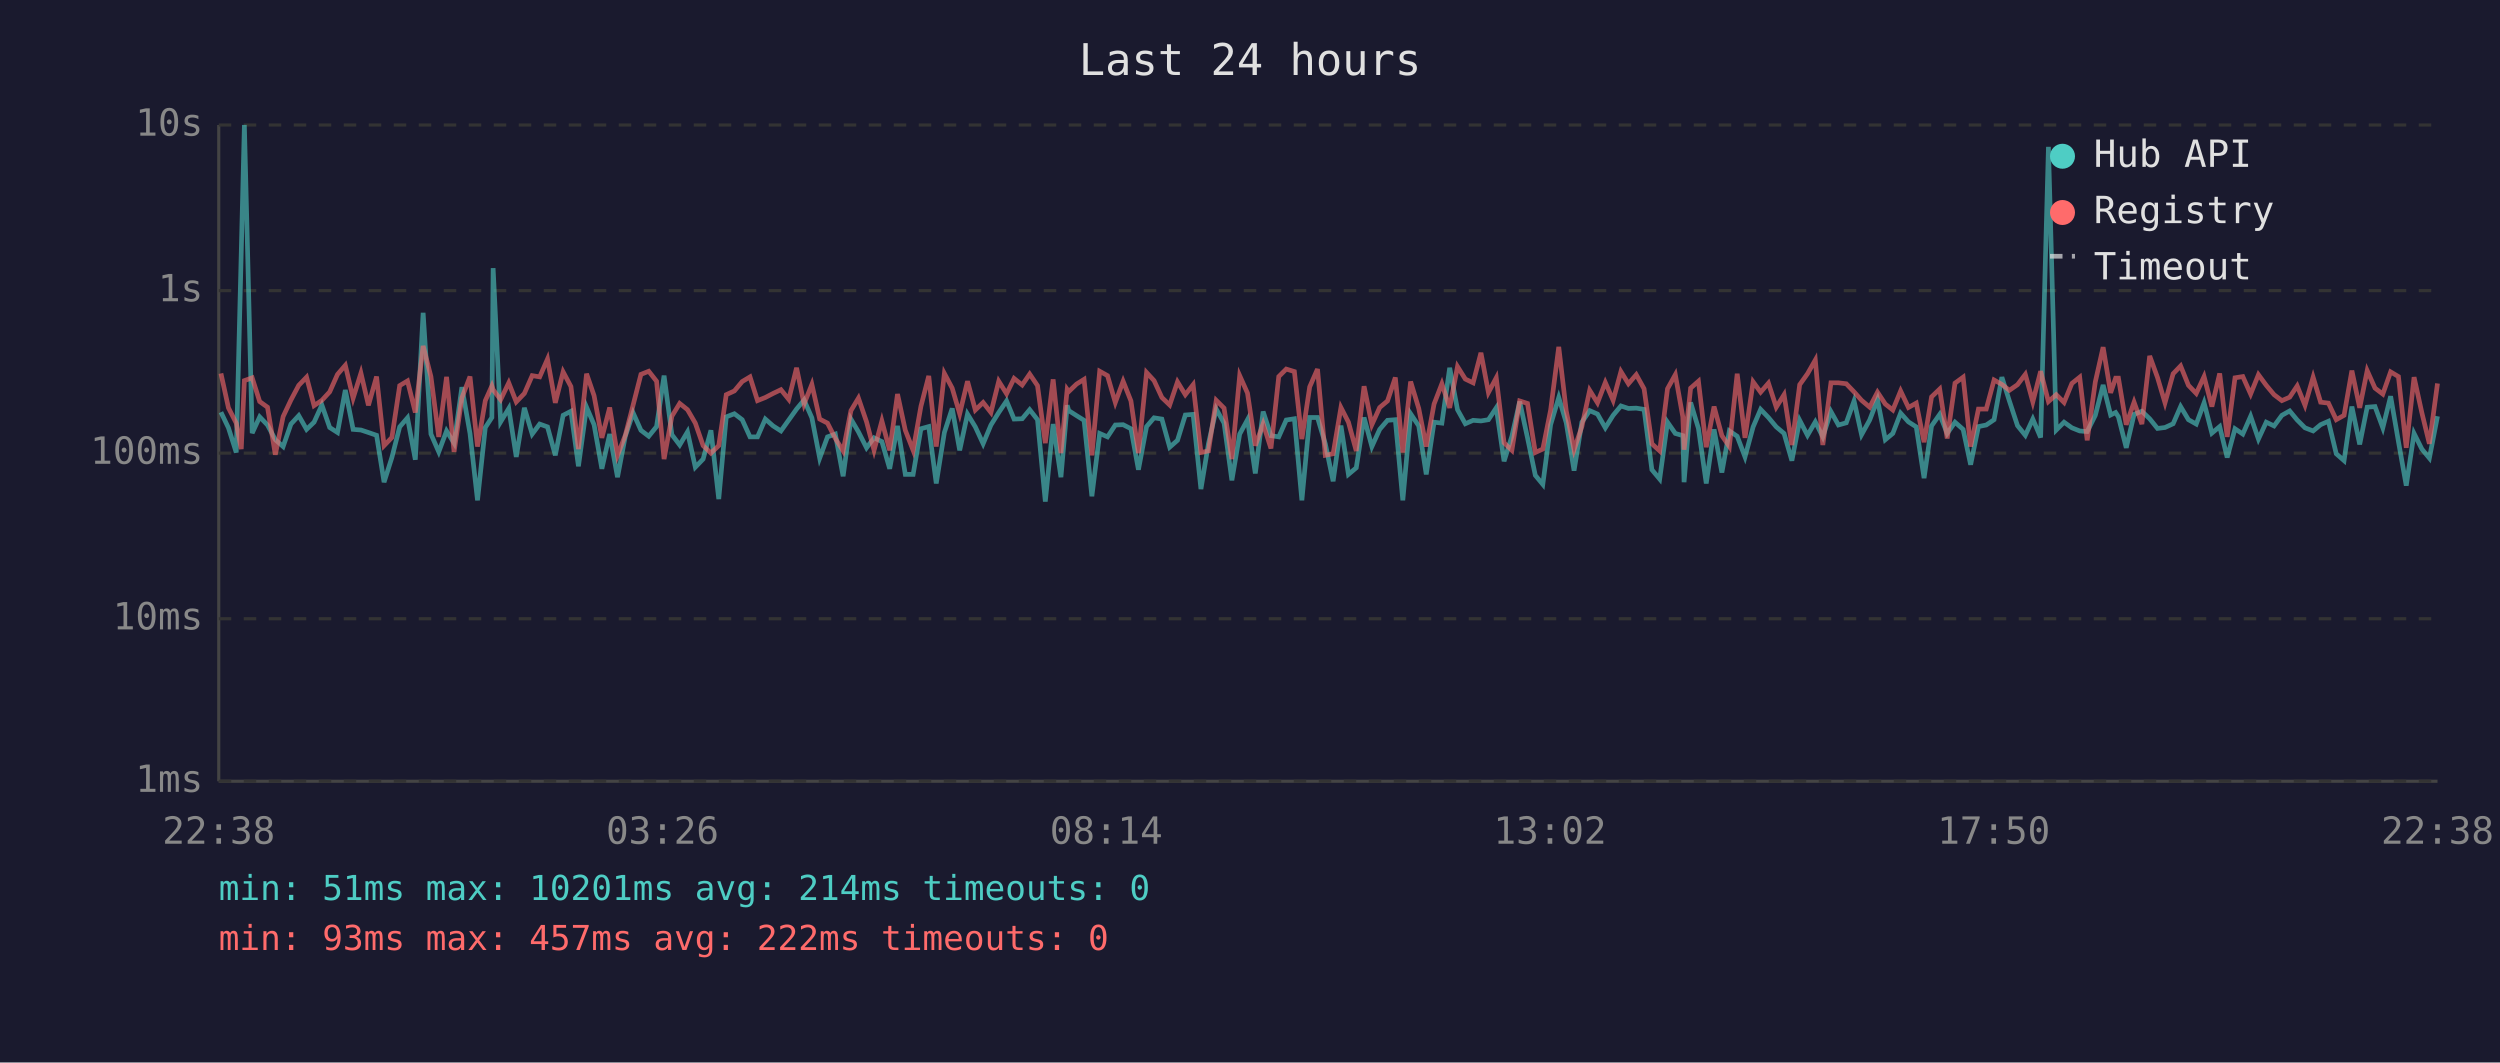
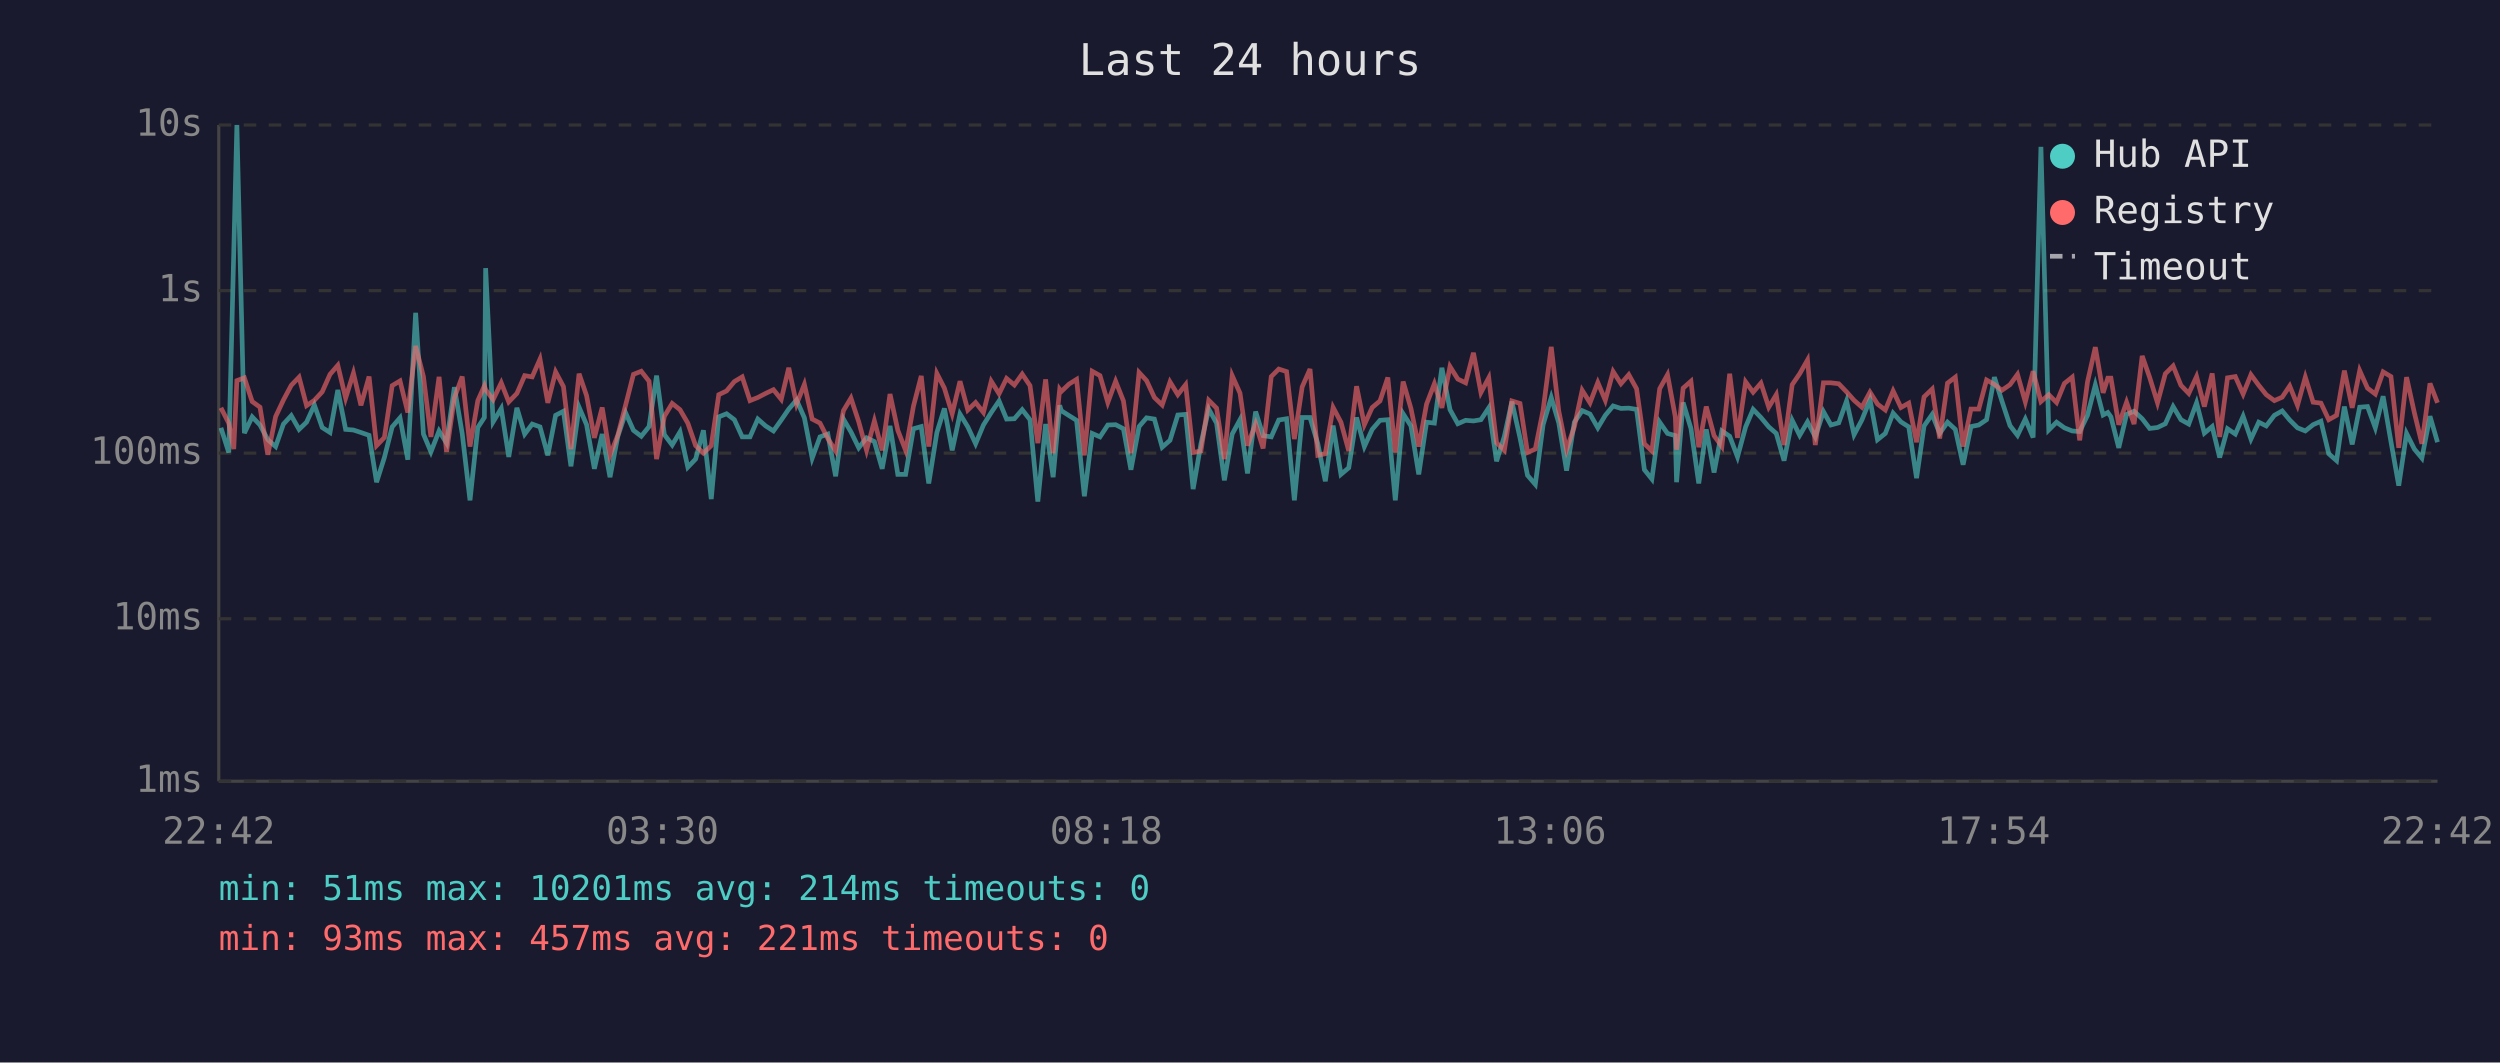
<svg xmlns="http://www.w3.org/2000/svg" viewBox="0 0 800 340" font-family="monospace" font-size="12">
  <rect width="800" height="340" fill="#1a1a2e" />
  <text x="400" y="24" fill="#e0e0e0" font-size="14" text-anchor="middle">Last 24 hours</text>
  <line x1="70" y1="40" x2="70" y2="250" stroke="#444" stroke-width="1" />
  <line x1="70" y1="250" x2="780" y2="250" stroke="#444" stroke-width="1" />
  <line x1="70" y1="250" x2="780" y2="250" stroke="#333" stroke-width="1" stroke-dasharray="4" />
  <text x="65" y="250" fill="#888" text-anchor="end" dominant-baseline="middle">1ms</text>
  <line x1="70" y1="198" x2="780" y2="198" stroke="#333" stroke-width="1" stroke-dasharray="4" />
  <text x="65" y="198" fill="#888" text-anchor="end" dominant-baseline="middle">10ms</text>
  <line x1="70" y1="145" x2="780" y2="145" stroke="#333" stroke-width="1" stroke-dasharray="4" />
  <text x="65" y="145" fill="#888" text-anchor="end" dominant-baseline="middle">100ms</text>
  <line x1="70" y1="93" x2="780" y2="93" stroke="#333" stroke-width="1" stroke-dasharray="4" />
  <text x="65" y="93" fill="#888" text-anchor="end" dominant-baseline="middle">1s</text>
  <line x1="70" y1="40" x2="780" y2="40" stroke="#333" stroke-width="1" stroke-dasharray="4" />
  <text x="65" y="40" fill="#888" text-anchor="end" dominant-baseline="middle">10s</text>
-   <text x="70" y="270" fill="#888" text-anchor="middle">22:38</text>
-   <text x="212" y="270" fill="#888" text-anchor="middle">03:26</text>
-   <text x="354" y="270" fill="#888" text-anchor="middle">08:14</text>
-   <text x="496" y="270" fill="#888" text-anchor="middle">13:02</text>
-   <text x="638" y="270" fill="#888" text-anchor="middle">17:50</text>
-   <text x="780" y="270" fill="#888" text-anchor="middle">22:38</text>
-   <polyline points="70.7,131.9 73.1,136.9 75.6,144.8 77.2,80.8 78.2,40.0 80.7,138.6 83.1,133.4 85.6,136.0 88.1,140.7 90.6,142.9 93.1,135.7 95.6,133.0 98.1,137.4 100.5,135.1 103.0,129.6 105.5,136.8 108.0,138.4 110.5,124.8 113.0,137.4 115.5,137.6 117.9,138.4 120.5,139.3 122.9,154.3 125.4,146.4 127.9,136.6 130.4,133.7 132.9,147.1 135.4,100.1 137.9,138.9 140.4,144.6 142.9,137.9 145.3,141.8 147.8,123.9 150.4,138.7 152.8,160.1 155.3,136.8 157.4,133.6 157.8,85.8 160.2,135.0 162.8,130.7 165.2,146.2 167.8,130.5 170.3,138.9 172.7,135.7 175.2,136.6 177.7,145.7 180.2,132.9 182.7,131.6 185.1,149.2 187.7,130.3 190.1,135.9 192.6,150.0 195.1,138.9 197.6,152.7 200.1,139.6 202.6,132.1 205.1,137.7 207.6,139.6 210.1,136.5 212.5,120.2 215.0,139.1 217.5,142.4 220.0,138.2 222.5,149.5 225.0,146.9 227.5,137.7 230.0,159.7 232.4,133.4 235.0,132.4 237.5,134.3 240.0,139.8 242.4,139.8 244.9,134.1 247.4,136.3 249.9,137.9 252.4,134.4 254.9,130.9 257.3,128.0 259.8,133.7 262.3,146.6 264.8,139.8 267.3,138.9 269.8,152.4 272.3,134.1 274.7,138.2 277.3,143.3 279.7,140.1 282.2,141.3 284.7,150.0 287.2,136.3 289.7,151.8 292.2,151.8 294.7,137.2 297.2,136.5 299.6,154.7 302.2,138.4 304.7,130.7 307.1,144.1 309.6,132.5 312.1,136.6 314.6,142.0 317.1,136.0 319.6,132.0 322.1,128.3 324.5,134.1 327.1,134.0 329.5,131.1 332.0,134.3 334.5,160.5 337.0,135.7 339.5,152.7 341.5,129.7 342.0,131.4 344.5,133.0 346.9,134.5 349.4,158.8 351.9,138.7 354.4,139.8 356.9,136.0 359.4,135.9 361.9,137.2 364.3,150.3 366.9,136.5 369.3,133.7 371.8,134.1 374.3,143.1 376.8,140.9 379.3,132.8 381.8,132.6 384.3,156.5 386.7,142.0 389.2,130.9 391.7,135.4 394.2,153.7 396.7,138.9 399.2,134.3 401.7,151.5 404.2,131.7 406.7,139.4 409.2,139.8 411.6,134.4 414.2,134.0 416.6,160.1 419.1,133.6 421.6,133.6 424.1,142.0 426.6,154.0 429.1,136.2 431.5,151.8 434.0,149.7 436.5,133.6 439.0,142.9 441.5,137.4 444.0,134.5 446.5,134.3 448.9,160.1 451.4,132.4 454.0,136.3 456.4,151.8 458.9,135.1 461.4,135.4 463.9,117.7 466.4,131.1 468.9,135.6 471.4,134.5 473.9,134.7 476.3,134.3 478.8,130.5 481.3,147.6 483.8,139.6 486.3,128.5 488.8,140.1 491.3,152.1 493.7,155.0 496.2,135.9 498.8,127.2 501.2,135.3 503.7,150.6 506.2,135.1 508.7,131.4 511.2,132.5 513.7,136.9 516.2,132.9 518.7,129.9 521.1,130.7 523.6,130.6 526.1,131.0 528.6,150.3 531.1,153.3 533.6,135.1 536.1,138.7 538.5,139.4 538.9,154.3 541.0,128.8 543.5,137.1 546.0,154.7 548.5,137.4 551.0,151.2 553.4,137.9 555.9,139.6 558.4,146.2 561.0,136.6 563.4,131.0 565.9,133.6 568.4,136.6 570.9,138.7 573.4,147.4 575.9,134.5 578.4,139.3 580.9,135.0 583.3,139.8 585.9,131.7 588.3,136.0 590.8,135.3 593.3,128.3 595.7,139.1 598.3,134.4 600.8,127.9 603.3,140.7 605.7,138.7 608.2,132.2 610.7,135.0 613.2,136.6 615.7,153.0 618.1,136.3 620.7,132.6 623.1,138.7 625.6,135.1 628.2,137.4 630.6,148.7 633.1,136.5 635.6,136.0 638.1,134.3 640.6,120.7 643.0,128.3 645.6,136.2 648.1,139.3 650.5,134.1 653.0,140.0 655.5,47.0 658.0,137.6 660.5,135.1 663.0,136.9 665.5,137.9 667.9,138.1 670.5,132.9 673.0,123.2 675.4,132.8 677.0,132.0 677.9,133.4 680.4,143.3 682.9,132.6 685.4,131.6 687.9,134.0 690.4,137.1 692.8,136.8 695.4,135.6 697.8,130.1 700.3,134.3 702.8,135.7 705.3,128.9 707.8,138.6 710.3,136.5 712.7,146.4 715.2,137.2 717.7,138.9 720.2,133.2 722.7,140.5 725.2,135.1 727.7,136.3 730.2,132.9 732.7,131.5 735.1,134.4 737.6,136.9 740.2,137.9 742.6,135.9 745.1,134.8 747.6,145.2 750.1,147.4 752.6,130.1 755.1,142.2 757.5,130.3 760.0,130.1 762.5,136.9 765.0,126.8 767.5,141.3 770.0,155.4 772.5,138.7 775.0,143.7 777.4,146.6 780.0,133.2" fill="none" stroke="#4ecdc4" stroke-width="1.5" opacity="0.6" />
-   <polyline points="70.7,119.5 73.1,130.5 75.6,135.4 77.2,143.7 78.2,121.8 80.7,120.9 83.1,128.5 85.6,130.3 88.1,145.5 90.6,133.3 93.1,128.0 95.6,123.3 98.1,120.7 100.5,129.8 103.0,128.1 105.5,125.4 108.0,119.8 110.5,116.9 113.0,127.4 115.5,119.4 117.9,129.7 120.5,120.5 122.9,142.6 125.4,140.0 127.9,123.4 130.4,121.9 132.9,132.0 135.4,110.7 137.9,120.5 140.4,139.8 142.9,120.6 145.3,144.6 147.8,127.3 150.4,120.5 152.8,142.9 155.3,128.2 157.4,123.5 157.8,124.7 160.2,127.9 162.8,122.5 165.2,128.6 167.8,125.9 170.3,120.2 172.7,120.6 175.2,114.9 177.7,128.9 180.2,119.0 182.7,123.7 185.1,143.7 187.7,119.6 190.1,126.6 192.6,140.1 195.1,130.4 197.6,145.7 200.1,139.3 202.6,129.6 205.1,119.8 207.6,118.8 210.1,122.0 212.5,146.9 215.0,133.2 217.5,129.1 220.0,131.1 222.5,135.4 225.0,142.6 227.5,145.0 230.0,142.6 232.4,126.3 235.0,125.1 237.5,122.1 240.0,120.6 242.4,128.2 244.9,127.2 247.4,125.9 249.9,124.7 252.4,127.8 254.9,117.7 257.3,129.3 259.8,123.0 262.3,134.1 264.8,135.4 267.3,140.3 269.8,144.3 272.3,131.4 274.7,127.4 277.3,135.0 279.7,144.1 282.2,134.7 284.7,144.1 287.2,126.1 289.7,137.7 292.2,144.1 294.7,130.0 297.2,120.3 299.6,142.9 302.2,119.5 304.7,124.2 307.1,132.4 309.6,122.0 312.1,131.2 314.6,128.8 317.1,132.0 319.6,122.0 322.1,126.0 324.5,121.1 327.1,123.2 329.5,119.7 332.0,123.4 334.5,141.8 337.0,121.4 339.5,145.0 341.5,124.6 342.0,125.3 344.5,122.9 346.9,121.4 349.4,145.7 351.9,118.8 354.4,120.2 356.9,128.8 359.4,122.0 361.9,128.3 364.3,145.0 366.9,119.2 369.3,121.8 371.8,127.2 374.3,129.6 376.8,122.2 379.3,126.3 381.8,123.1 384.3,144.8 386.7,144.3 389.2,128.1 391.7,130.6 394.2,146.9 396.7,120.2 399.2,125.8 401.7,142.6 404.2,135.6 406.7,143.5 409.2,120.5 411.6,118.1 414.2,118.9 416.6,140.5 419.1,123.8 421.6,118.1 424.1,145.7 426.6,145.2 429.1,130.4 431.5,135.1 434.0,144.3 436.5,123.6 439.0,135.9 441.5,130.4 444.0,128.3 446.5,120.8 448.9,144.8 451.4,122.1 454.0,130.7 456.4,142.9 458.9,129.3 461.4,122.8 463.9,130.5 466.4,117.3 468.9,121.3 471.4,122.5 473.9,112.9 476.3,125.6 478.8,120.9 481.3,141.7 483.8,144.1 486.3,128.3 488.8,129.1 491.3,144.8 493.7,143.7 496.2,131.2 498.8,111.0 501.2,131.5 503.7,143.9 506.2,136.5 508.7,124.9 511.2,128.9 513.7,122.4 516.2,128.1 518.7,118.9 521.1,122.8 523.6,119.9 526.1,124.4 528.6,142.0 531.1,144.3 533.6,124.4 536.1,119.9 538.5,133.4 538.9,143.9 541.0,124.2 543.5,122.0 546.0,143.1 548.5,130.1 551.0,139.4 553.4,142.9 555.9,119.6 558.4,140.1 561.0,122.2 563.4,125.5 565.9,122.6 568.4,130.3 570.9,126.3 573.4,142.4 575.9,123.1 578.4,119.6 580.9,115.2 583.3,142.4 585.9,122.5 588.3,122.5 590.8,122.8 593.3,125.4 595.7,128.1 598.3,130.3 600.8,125.5 603.3,129.3 605.7,131.2 608.2,125.1 610.7,130.4 613.2,129.0 615.7,141.5 618.1,127.0 620.7,124.5 623.1,140.3 625.6,122.6 628.2,120.7 630.6,142.9 633.1,130.9 635.6,130.9 638.1,121.6 640.6,123.0 643.0,124.9 645.6,123.1 648.1,119.8 650.5,128.6 653.0,118.8 655.5,128.5 658.0,126.3 660.5,128.8 663.0,122.7 665.5,120.7 667.9,140.9 670.5,122.2 673.0,111.1 675.4,125.7 677.0,121.0 677.9,121.0 680.4,135.9 682.9,128.7 685.4,135.7 687.9,113.9 690.4,120.8 692.8,128.9 695.4,119.6 697.8,117.1 700.3,123.3 702.8,125.9 705.3,120.5 707.8,130.1 710.3,119.5 712.7,139.8 715.2,120.9 717.7,120.5 720.2,126.1 722.7,119.9 725.2,123.3 727.7,126.3 730.2,128.2 732.7,127.1 735.1,123.5 737.6,129.7 740.2,120.7 742.6,128.7 745.1,129.0 747.6,134.3 750.1,132.9 752.6,118.6 755.1,130.5 757.5,118.6 760.0,124.2 762.5,126.1 765.0,119.0 767.5,120.5 770.0,143.3 772.5,120.7 775.0,132.1 777.4,142.0 780.0,122.7" fill="none" stroke="#ff6b6b" stroke-width="1.5" opacity="0.6" />
+   <text x="70" y="270" fill="#888" text-anchor="middle">22:42</text>
+   <text x="212" y="270" fill="#888" text-anchor="middle">03:30</text>
+   <text x="354" y="270" fill="#888" text-anchor="middle">08:18</text>
+   <text x="496" y="270" fill="#888" text-anchor="middle">13:06</text>
+   <text x="638" y="270" fill="#888" text-anchor="middle">17:54</text>
+   <text x="780" y="270" fill="#888" text-anchor="middle">22:42</text>
+   <polyline points="70.7,136.9 73.2,144.8 74.8,80.8 75.8,40.0 78.2,138.6 80.7,133.4 83.2,136.0 85.7,140.7 88.2,142.9 90.7,135.7 93.2,133.0 95.7,137.4 98.1,135.1 100.6,129.6 103.1,136.8 105.6,138.4 108.1,124.8 110.6,137.4 113.1,137.6 115.5,138.4 118.1,139.3 120.5,154.3 123.0,146.4 125.5,136.6 128.0,133.7 130.5,147.1 133.0,100.1 135.5,138.9 137.9,144.6 140.5,137.9 142.9,141.8 145.4,123.9 147.9,138.7 150.4,160.1 152.9,136.8 155.0,133.6 155.4,85.8 157.8,135.0 160.4,130.7 162.8,146.2 165.4,130.5 167.9,138.9 170.3,135.7 172.8,136.6 175.3,145.7 177.8,132.9 180.3,131.6 182.7,149.2 185.3,130.3 187.7,135.9 190.2,150.0 192.7,138.9 195.2,152.7 197.7,139.6 200.2,132.1 202.7,137.7 205.2,139.6 207.7,136.5 210.1,120.2 212.6,139.1 215.1,142.4 217.6,138.2 220.1,149.5 222.6,146.9 225.1,137.7 227.6,159.7 230.0,133.4 232.5,132.4 235.0,134.3 237.5,139.8 240.0,139.8 242.5,134.1 245.0,136.3 247.5,137.9 250.0,134.4 252.4,130.9 254.9,128.0 257.4,133.7 259.9,146.6 262.4,139.8 264.9,138.9 267.4,152.4 269.9,134.1 272.3,138.2 274.8,143.3 277.3,140.1 279.8,141.3 282.3,150.0 284.8,136.3 287.3,151.8 289.8,151.8 292.3,137.2 294.8,136.5 297.2,154.7 299.8,138.4 302.2,130.7 304.7,144.1 307.2,132.5 309.7,136.6 312.2,142.0 314.7,136.0 317.2,132.0 319.7,128.3 322.1,134.1 324.6,134.0 327.1,131.1 329.6,134.3 332.1,160.5 334.6,135.7 337.0,152.7 339.1,129.7 339.6,131.4 342.1,133.0 344.5,134.5 347.0,158.8 349.5,138.7 352.0,139.8 354.5,136.0 357.0,135.9 359.5,137.2 361.9,150.3 364.5,136.5 366.9,133.7 369.4,134.1 371.9,143.1 374.4,140.9 376.9,132.8 379.4,132.6 381.8,156.5 384.3,142.0 386.8,130.9 389.3,135.4 391.8,153.7 394.3,138.9 396.8,134.3 399.2,151.5 401.8,131.7 404.2,139.4 406.8,139.8 409.2,134.4 411.7,134.0 414.2,160.1 416.7,133.6 419.2,133.6 421.7,142.0 424.1,154.0 426.6,136.2 429.1,151.8 431.6,149.7 434.1,133.6 436.6,142.9 439.1,137.4 441.6,134.5 444.1,134.3 446.5,160.1 449.0,132.4 451.5,136.3 454.0,151.8 456.5,135.1 459.0,135.4 461.4,117.7 464.0,131.1 466.5,135.6 469.0,134.5 471.5,134.7 473.9,134.3 476.4,130.5 478.9,147.6 481.4,139.6 483.8,128.5 486.4,140.1 488.8,152.1 491.3,155.0 493.8,135.9 496.4,127.2 498.8,135.3 501.3,150.6 503.8,135.1 506.3,131.4 508.8,132.5 511.3,136.9 513.7,132.9 516.2,129.9 518.7,130.7 521.2,130.6 523.7,131.0 526.2,150.3 528.6,153.3 531.1,135.1 533.6,138.7 536.1,139.4 536.5,154.3 538.6,128.8 541.1,137.1 543.6,154.7 546.0,137.4 548.5,151.2 551.0,137.9 553.5,139.6 556.0,146.2 558.6,136.6 561.0,131.0 563.5,133.6 566.0,136.6 568.4,138.7 570.9,147.4 573.5,134.5 575.9,139.3 578.4,135.0 580.9,139.8 583.5,131.7 585.9,136.0 588.4,135.3 590.9,128.3 593.3,139.1 595.8,134.4 598.4,127.9 600.8,140.7 603.3,138.7 605.8,132.2 608.3,135.0 610.8,136.6 613.3,153.0 615.7,136.3 618.3,132.6 620.7,138.7 623.2,135.1 625.7,137.4 628.2,148.7 630.7,136.5 633.2,136.0 635.7,134.3 638.2,120.7 640.6,128.3 643.2,136.2 645.6,139.3 648.1,134.1 650.6,140.0 653.1,47.0 655.6,137.6 658.1,135.1 660.6,136.9 663.1,137.9 665.5,138.1 668.0,132.9 670.5,123.2 673.0,132.8 674.5,132.0 675.5,133.4 678.0,143.3 680.5,132.6 682.9,131.6 685.5,134.0 687.9,137.1 690.4,136.8 692.9,135.6 695.4,130.1 697.9,134.3 700.4,135.7 702.9,128.9 705.4,138.6 707.9,136.5 710.3,146.4 712.8,137.2 715.3,138.9 717.8,133.2 720.3,140.5 722.8,135.1 725.2,136.3 727.8,132.9 730.3,131.5 732.7,134.4 735.2,136.9 737.7,137.9 740.2,135.9 742.7,134.8 745.2,145.2 747.7,147.4 750.2,130.1 752.7,142.2 755.1,130.3 757.6,130.1 760.1,136.9 762.6,126.8 765.1,141.3 767.6,155.4 770.1,138.7 772.6,143.7 775.0,146.6 777.6,133.2 780.0,141.5" fill="none" stroke="#4ecdc4" stroke-width="1.5" opacity="0.6" />
+   <polyline points="70.7,130.5 73.2,135.4 74.8,143.7 75.8,121.8 78.2,120.9 80.7,128.5 83.2,130.3 85.7,145.5 88.2,133.3 90.7,128.0 93.2,123.3 95.7,120.7 98.1,129.8 100.6,128.1 103.1,125.4 105.6,119.8 108.1,116.9 110.6,127.4 113.1,119.4 115.5,129.7 118.1,120.5 120.5,142.6 123.0,140.0 125.5,123.4 128.0,121.9 130.5,132.0 133.0,110.7 135.5,120.5 137.9,139.8 140.5,120.6 142.9,144.6 145.4,127.3 147.9,120.5 150.4,142.9 152.9,128.2 155.0,123.5 155.4,124.7 157.8,127.9 160.4,122.5 162.8,128.6 165.4,125.9 167.9,120.2 170.3,120.6 172.8,114.9 175.3,128.9 177.8,119.0 180.3,123.7 182.7,143.7 185.3,119.6 187.7,126.6 190.2,140.1 192.7,130.4 195.2,145.7 197.7,139.3 200.2,129.6 202.7,119.8 205.2,118.8 207.7,122.0 210.1,146.9 212.6,133.2 215.1,129.1 217.6,131.1 220.1,135.4 222.6,142.6 225.1,145.0 227.6,142.6 230.0,126.3 232.5,125.1 235.0,122.1 237.5,120.6 240.0,128.2 242.5,127.2 245.0,125.9 247.5,124.7 250.0,127.8 252.4,117.7 254.9,129.3 257.4,123.0 259.9,134.1 262.4,135.4 264.9,140.3 267.4,144.3 269.9,131.4 272.3,127.4 274.8,135.0 277.3,144.1 279.8,134.7 282.3,144.1 284.8,126.1 287.3,137.7 289.8,144.1 292.3,130.0 294.8,120.3 297.2,142.9 299.8,119.5 302.2,124.2 304.7,132.4 307.2,122.0 309.7,131.2 312.2,128.8 314.7,132.0 317.2,122.0 319.7,126.0 322.1,121.1 324.6,123.2 327.1,119.7 329.6,123.4 332.1,141.8 334.6,121.4 337.0,145.0 339.1,124.6 339.6,125.3 342.1,122.9 344.5,121.4 347.0,145.7 349.5,118.8 352.0,120.2 354.5,128.8 357.0,122.0 359.5,128.3 361.9,145.0 364.5,119.2 366.9,121.8 369.4,127.2 371.9,129.6 374.4,122.2 376.9,126.3 379.4,123.1 381.8,144.8 384.3,144.3 386.8,128.1 389.3,130.6 391.8,146.9 394.3,120.2 396.8,125.8 399.2,142.6 401.8,135.6 404.2,143.5 406.8,120.5 409.2,118.1 411.7,118.9 414.2,140.5 416.7,123.8 419.2,118.1 421.7,145.7 424.1,145.2 426.6,130.4 429.1,135.1 431.6,144.3 434.1,123.6 436.6,135.9 439.1,130.4 441.6,128.3 444.1,120.8 446.5,144.8 449.0,122.1 451.5,130.7 454.0,142.9 456.5,129.3 459.0,122.8 461.4,130.5 464.0,117.3 466.5,121.3 469.0,122.5 471.5,112.9 473.9,125.6 476.4,120.9 478.9,141.7 481.4,144.1 483.8,128.3 486.4,129.1 488.8,144.8 491.3,143.7 493.8,131.2 496.4,111.0 498.8,131.5 501.3,143.9 503.8,136.5 506.3,124.9 508.8,128.9 511.3,122.4 513.7,128.1 516.2,118.9 518.7,122.8 521.2,119.9 523.7,124.4 526.2,142.0 528.6,144.3 531.1,124.4 533.6,119.9 536.1,133.4 536.5,143.9 538.6,124.2 541.1,122.0 543.6,143.1 546.0,130.1 548.5,139.4 551.0,142.9 553.5,119.6 556.0,140.1 558.6,122.2 561.0,125.5 563.5,122.6 566.0,130.3 568.4,126.3 570.9,142.4 573.5,123.1 575.9,119.6 578.4,115.2 580.9,142.4 583.5,122.5 585.9,122.5 588.4,122.8 590.9,125.4 593.3,128.1 595.8,130.3 598.4,125.5 600.8,129.3 603.3,131.2 605.8,125.1 608.3,130.4 610.8,129.0 613.3,141.5 615.7,127.0 618.3,124.5 620.7,140.3 623.2,122.6 625.7,120.7 628.2,142.9 630.7,130.9 633.2,130.9 635.7,121.6 638.2,123.0 640.6,124.9 643.2,123.1 645.6,119.8 648.1,128.6 650.6,118.8 653.1,128.5 655.6,126.3 658.1,128.8 660.6,122.7 663.1,120.7 665.5,140.9 668.0,122.2 670.5,111.1 673.0,125.7 674.5,121.0 675.5,121.0 678.0,135.9 680.5,128.7 682.9,135.7 685.5,113.9 687.9,120.8 690.4,128.9 692.9,119.6 695.4,117.1 697.9,123.3 700.4,125.9 702.9,120.5 705.4,130.1 707.9,119.5 710.3,139.8 712.8,120.9 715.3,120.5 717.8,126.1 720.3,119.9 722.8,123.3 725.2,126.3 727.8,128.2 730.3,127.1 732.7,123.5 735.2,129.7 737.7,120.7 740.2,128.7 742.7,129.0 745.2,134.3 747.7,132.9 750.2,118.6 752.7,130.5 755.1,118.6 757.6,124.2 760.1,126.1 762.6,119.0 765.1,120.5 767.6,143.3 770.1,120.7 772.6,132.1 775.0,142.0 777.6,122.7 780.0,128.9" fill="none" stroke="#ff6b6b" stroke-width="1.5" opacity="0.6" />
  <circle cx="660" cy="50" r="4" fill="#4ecdc4" />
  <text x="670" y="50" fill="#e0e0e0" dominant-baseline="middle">Hub API</text>
  <circle cx="660" cy="68" r="4" fill="#ff6b6b" />
  <text x="670" y="68" fill="#e0e0e0" dominant-baseline="middle">Registry</text>
  <line x1="656" y1="82" x2="664" y2="82" stroke="#e0e0e0" stroke-width="1.5" stroke-dasharray="4,3" opacity="0.7" />
  <text x="670" y="86" fill="#e0e0e0" dominant-baseline="middle">Timeout</text>
  <text x="70" y="288" fill="#4ecdc4" font-size="11">min: 51ms  max: 10201ms  avg: 214ms  timeouts: 0</text>
-   <text x="70" y="304" fill="#ff6b6b" font-size="11">min: 93ms  max: 457ms  avg: 222ms  timeouts: 0</text>
+   <text x="70" y="304" fill="#ff6b6b" font-size="11">min: 93ms  max: 457ms  avg: 221ms  timeouts: 0</text>
</svg>
